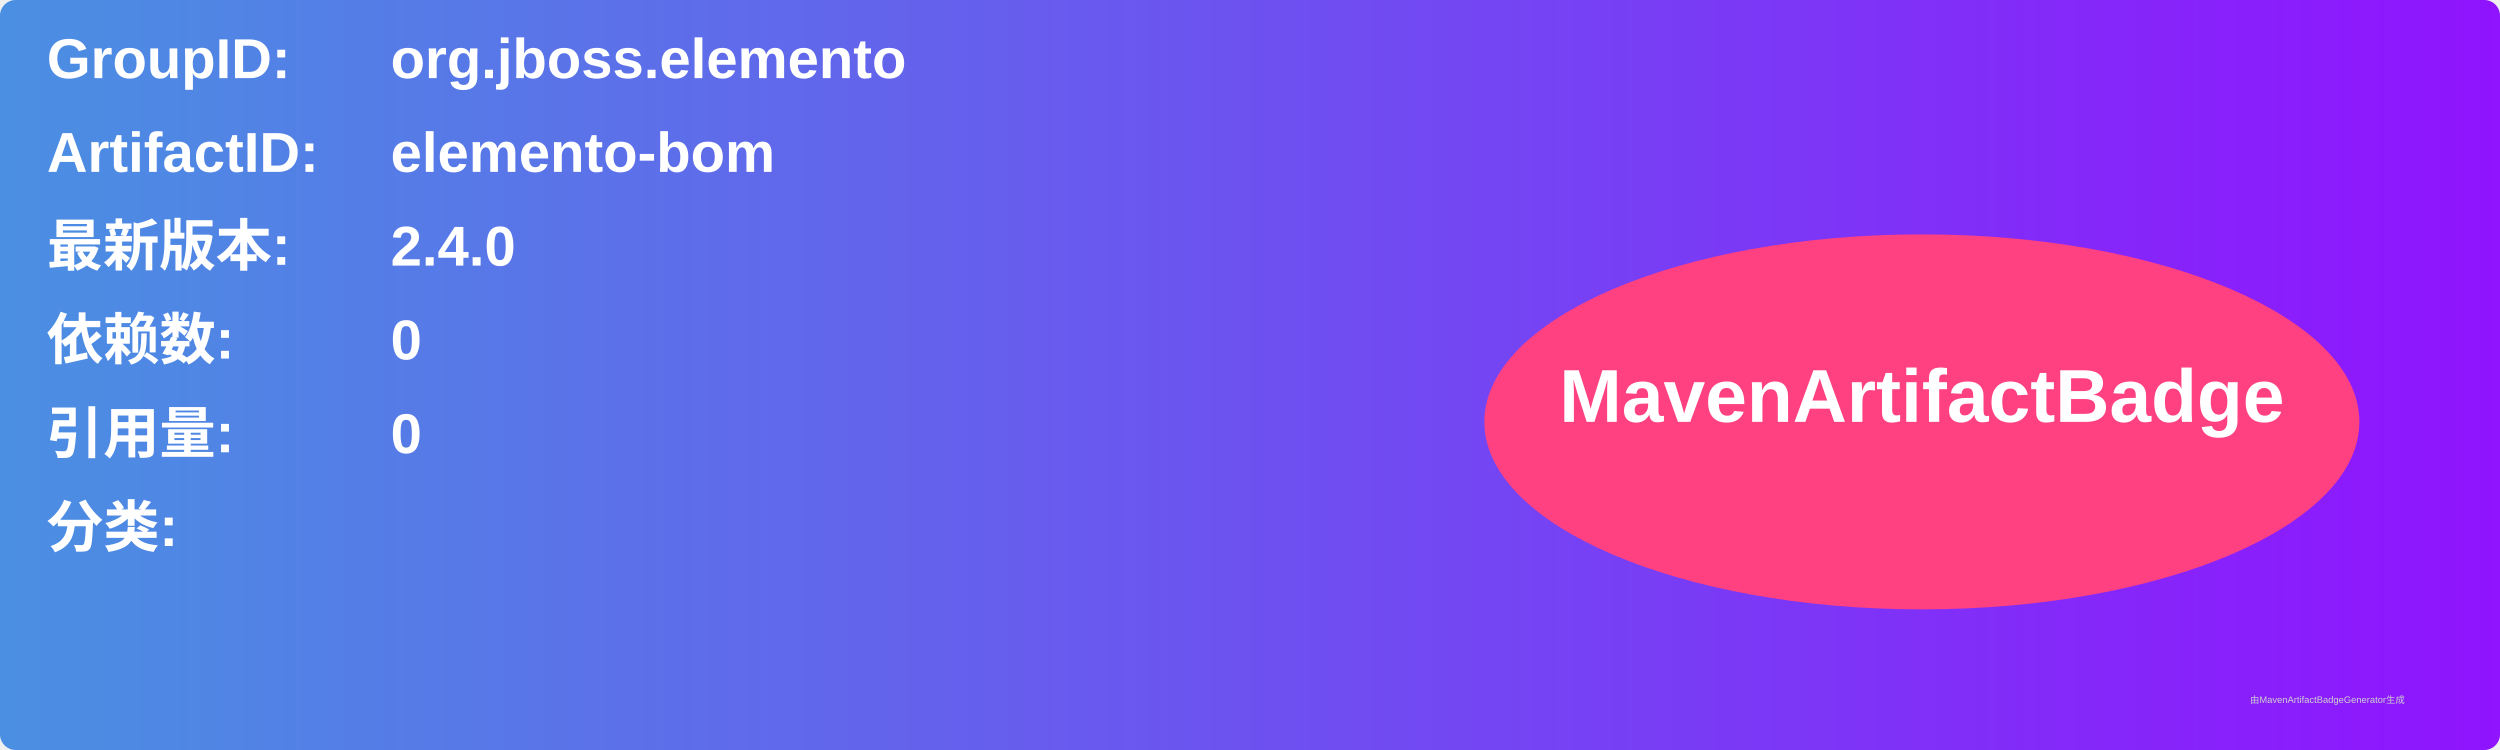
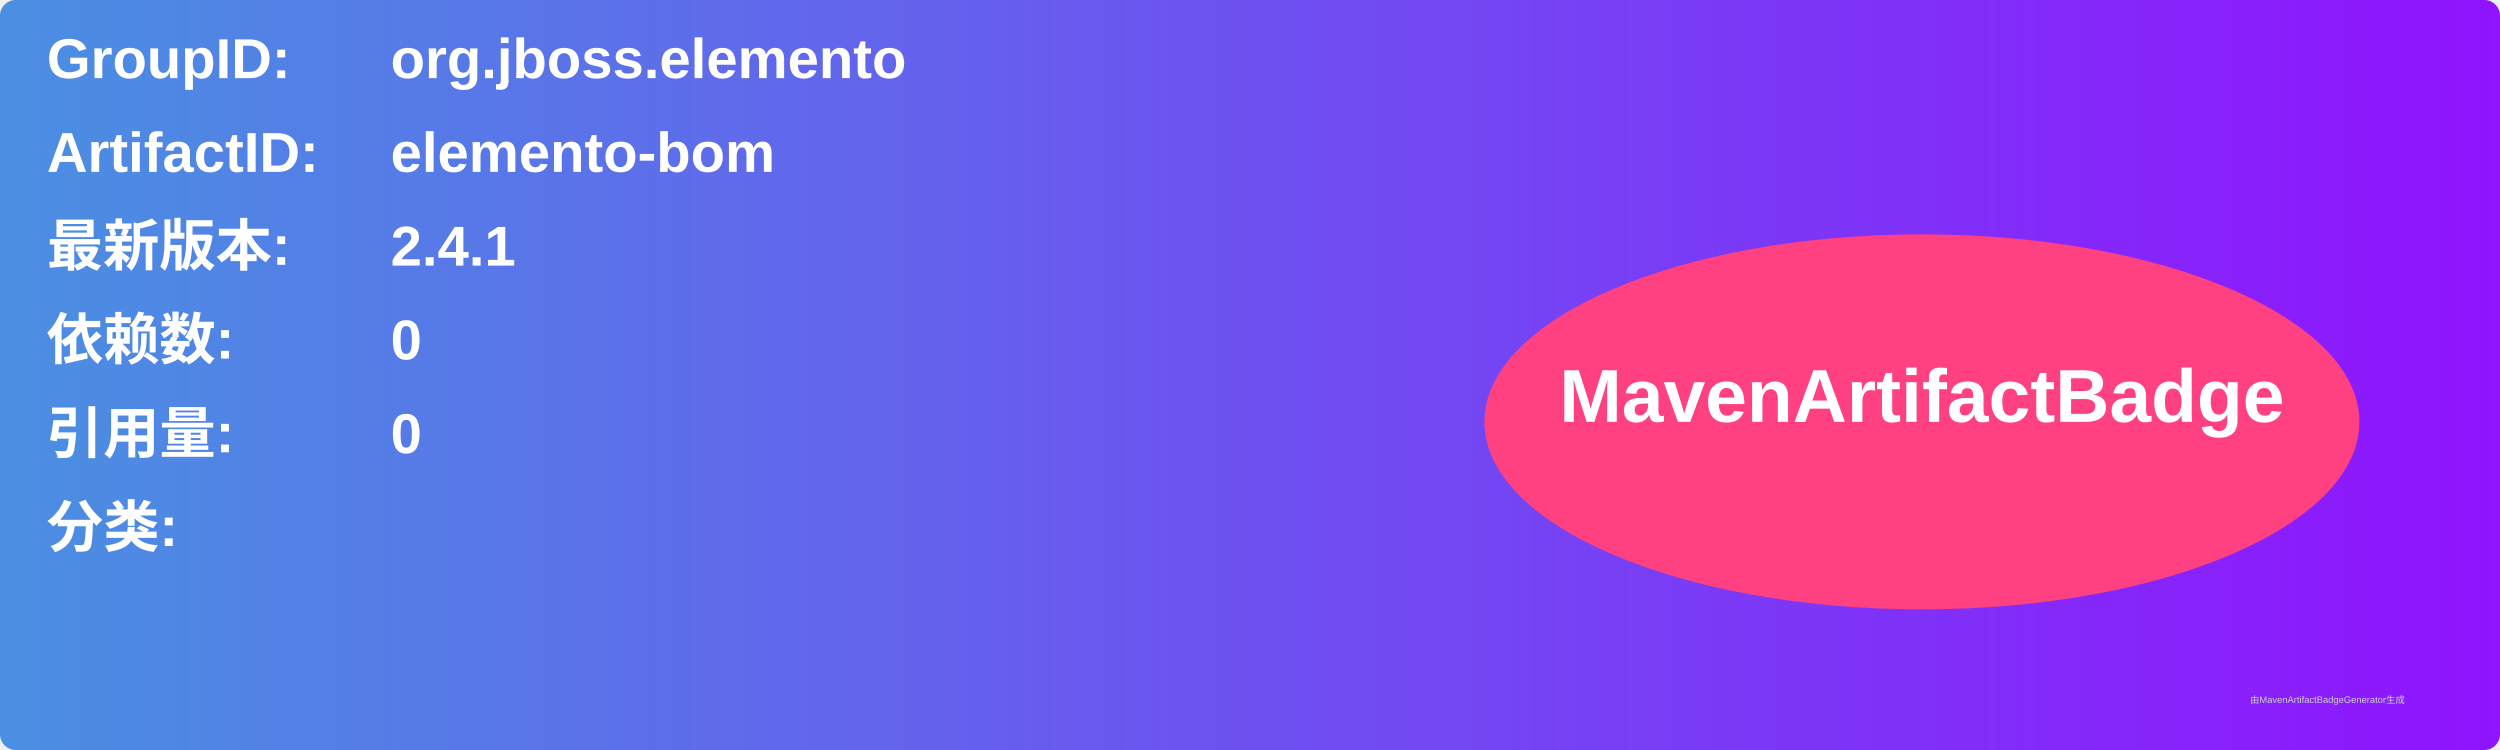
<svg xmlns="http://www.w3.org/2000/svg" width="800" height="240" viewBox="0 0 800 240">
  <linearGradient id="grad" x1="0%" y1="0%" x2="100%" y2="0%">
    <stop offset="0%" stop-color="#4a90e2" />
    <stop offset="100%" stop-color="#9013fe" />
  </linearGradient>
  <rect width="100%" height="100%" rx="5" ry="5" fill="url(#grad)" />
  <g transform="translate(15, 15)">
    <text x="0" y="10" font-family="Arial" font-size="18" fill="white" font-weight="bold" width="260">GroupID:</text>
    <text x="110" y="10" font-family="Arial" font-size="18" fill="white" font-weight="bold" width="460">org.jboss.elemento</text>
    <text x="0" y="40" font-family="Arial" font-size="18" fill="white" font-weight="bold" width="260">ArtifactID:</text>
    <text x="110" y="40" font-family="Arial" font-size="18" fill="white" font-weight="bold" width="460">elemento-bom</text>
    <text x="0" y="70" font-family="Arial" font-size="18" fill="white" font-weight="bold">最新版本:</text>
    <text x="110" y="70" font-family="Arial" font-size="18" fill="white" font-weight="bold">
-       <tspan font-weight="bold">2.4.0</tspan>
+       <tspan font-weight="bold">2.4.1</tspan>
    </text>
    <text x="0" y="100" font-family="Arial" font-size="18" fill="white" font-weight="bold">依赖数: </text>
    <text x="110" y="100" font-family="Arial" font-size="18" fill="white">
      <tspan font-weight="bold">0</tspan>
    </text>
    <text x="0" y="130" font-family="Arial" font-size="18" fill="white" font-weight="bold">引用量: </text>
    <text x="110" y="130" font-family="Arial" font-size="18" fill="white">
      <tspan font-weight="bold">0</tspan>
    </text>
    <text x="0" y="160" font-family="Arial" font-size="18" fill="white" font-weight="bold">分类:</text>
    <text x="10" y="190" font-family="Arial" font-size="10" fill="white">
      <tspan font-weight="bold" />
    </text>
    <ellipse cx="600" cy="120" rx="140" ry="60" fill="#ff4081" />
    <text x="600" y="120" text-anchor="middle" font-family="Arial" font-size="24" fill="white" font-weight="bold">MavenArtifactBadge</text>
  </g>
  <text x="720" y="225" font-family="Arial" font-size="3" fill="#d0d0d0">由MavenArtifactBadgeGenerator生成</text>
</svg>
